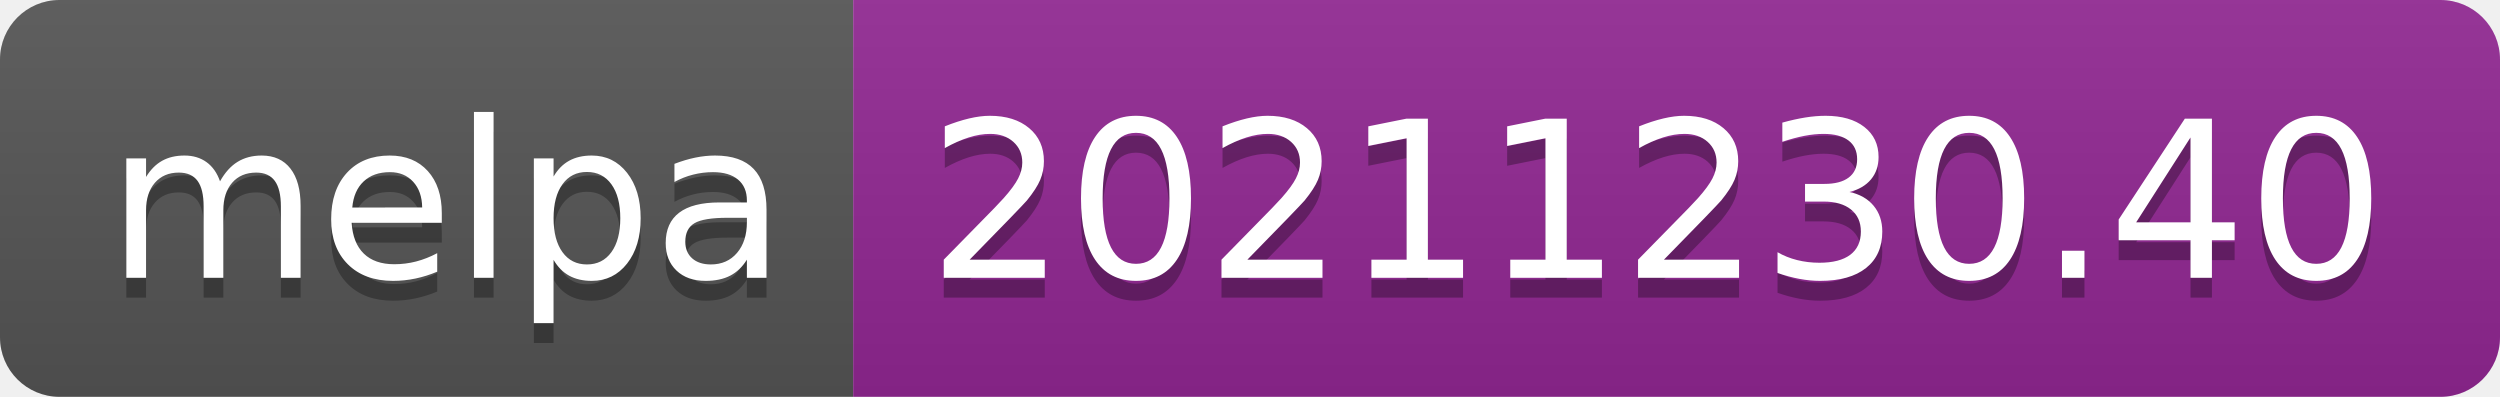
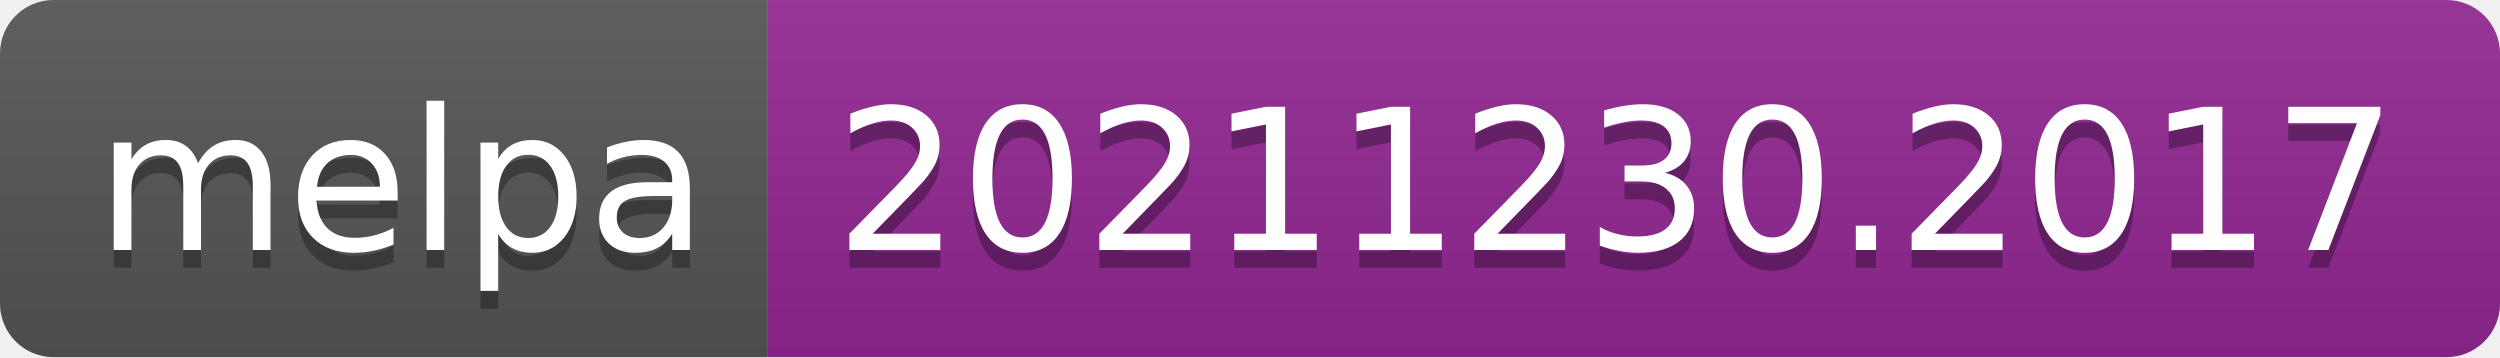
- <svg xmlns="http://www.w3.org/2000/svg" width="126" height="20" role="img" aria-label="melpa: 20211230.40">
+ <svg xmlns="http://www.w3.org/2000/svg" width="140" height="20" role="img" aria-label="melpa: 20211230.2017">
  <linearGradient id="s" x2="0" y2="100%">
    <stop offset="0" stop-color="#bbb" stop-opacity=".1" />
    <stop offset="1" stop-opacity=".1" />
  </linearGradient>
  <clipPath id="r">
-     <rect width="126" height="20" rx="3" fill="#fff" />
+     <rect width="140" height="20" rx="3" fill="#fff" />
  </clipPath>
  <g clip-path="url(#r)">
    <rect width="43" height="20" fill="#555" />
-     <rect x="43" width="83" height="20" fill="#922793" />
-     <rect width="126" height="20" fill="url(#s)" />
+     <rect x="43" width="97" height="20" fill="#922793" />
+     <rect width="140" height="20" fill="url(#s)" />
  </g>
  <g fill="#fff" text-anchor="middle" font-family="Verdana,Geneva,DejaVu Sans,sans-serif" text-rendering="geometricPrecision" font-size="110">
    <text aria-hidden="true" x="225" y="150" fill="#010101" fill-opacity=".3" transform="scale(.1)" textLength="330">melpa</text>
    <text x="225" y="140" transform="scale(.1)" fill="#fff" textLength="330">melpa</text>
-     <text aria-hidden="true" x="835" y="150" fill="#010101" fill-opacity=".3" transform="scale(.1)" textLength="730">20211230.40</text>
-     <text x="835" y="140" transform="scale(.1)" fill="#fff" textLength="730">20211230.40</text>
+     <text aria-hidden="true" x="905" y="150" fill="#010101" fill-opacity=".3" transform="scale(.1)" textLength="870">20211230.2017</text>
+     <text x="905" y="140" transform="scale(.1)" fill="#fff" textLength="870">20211230.2017</text>
  </g>
</svg>
